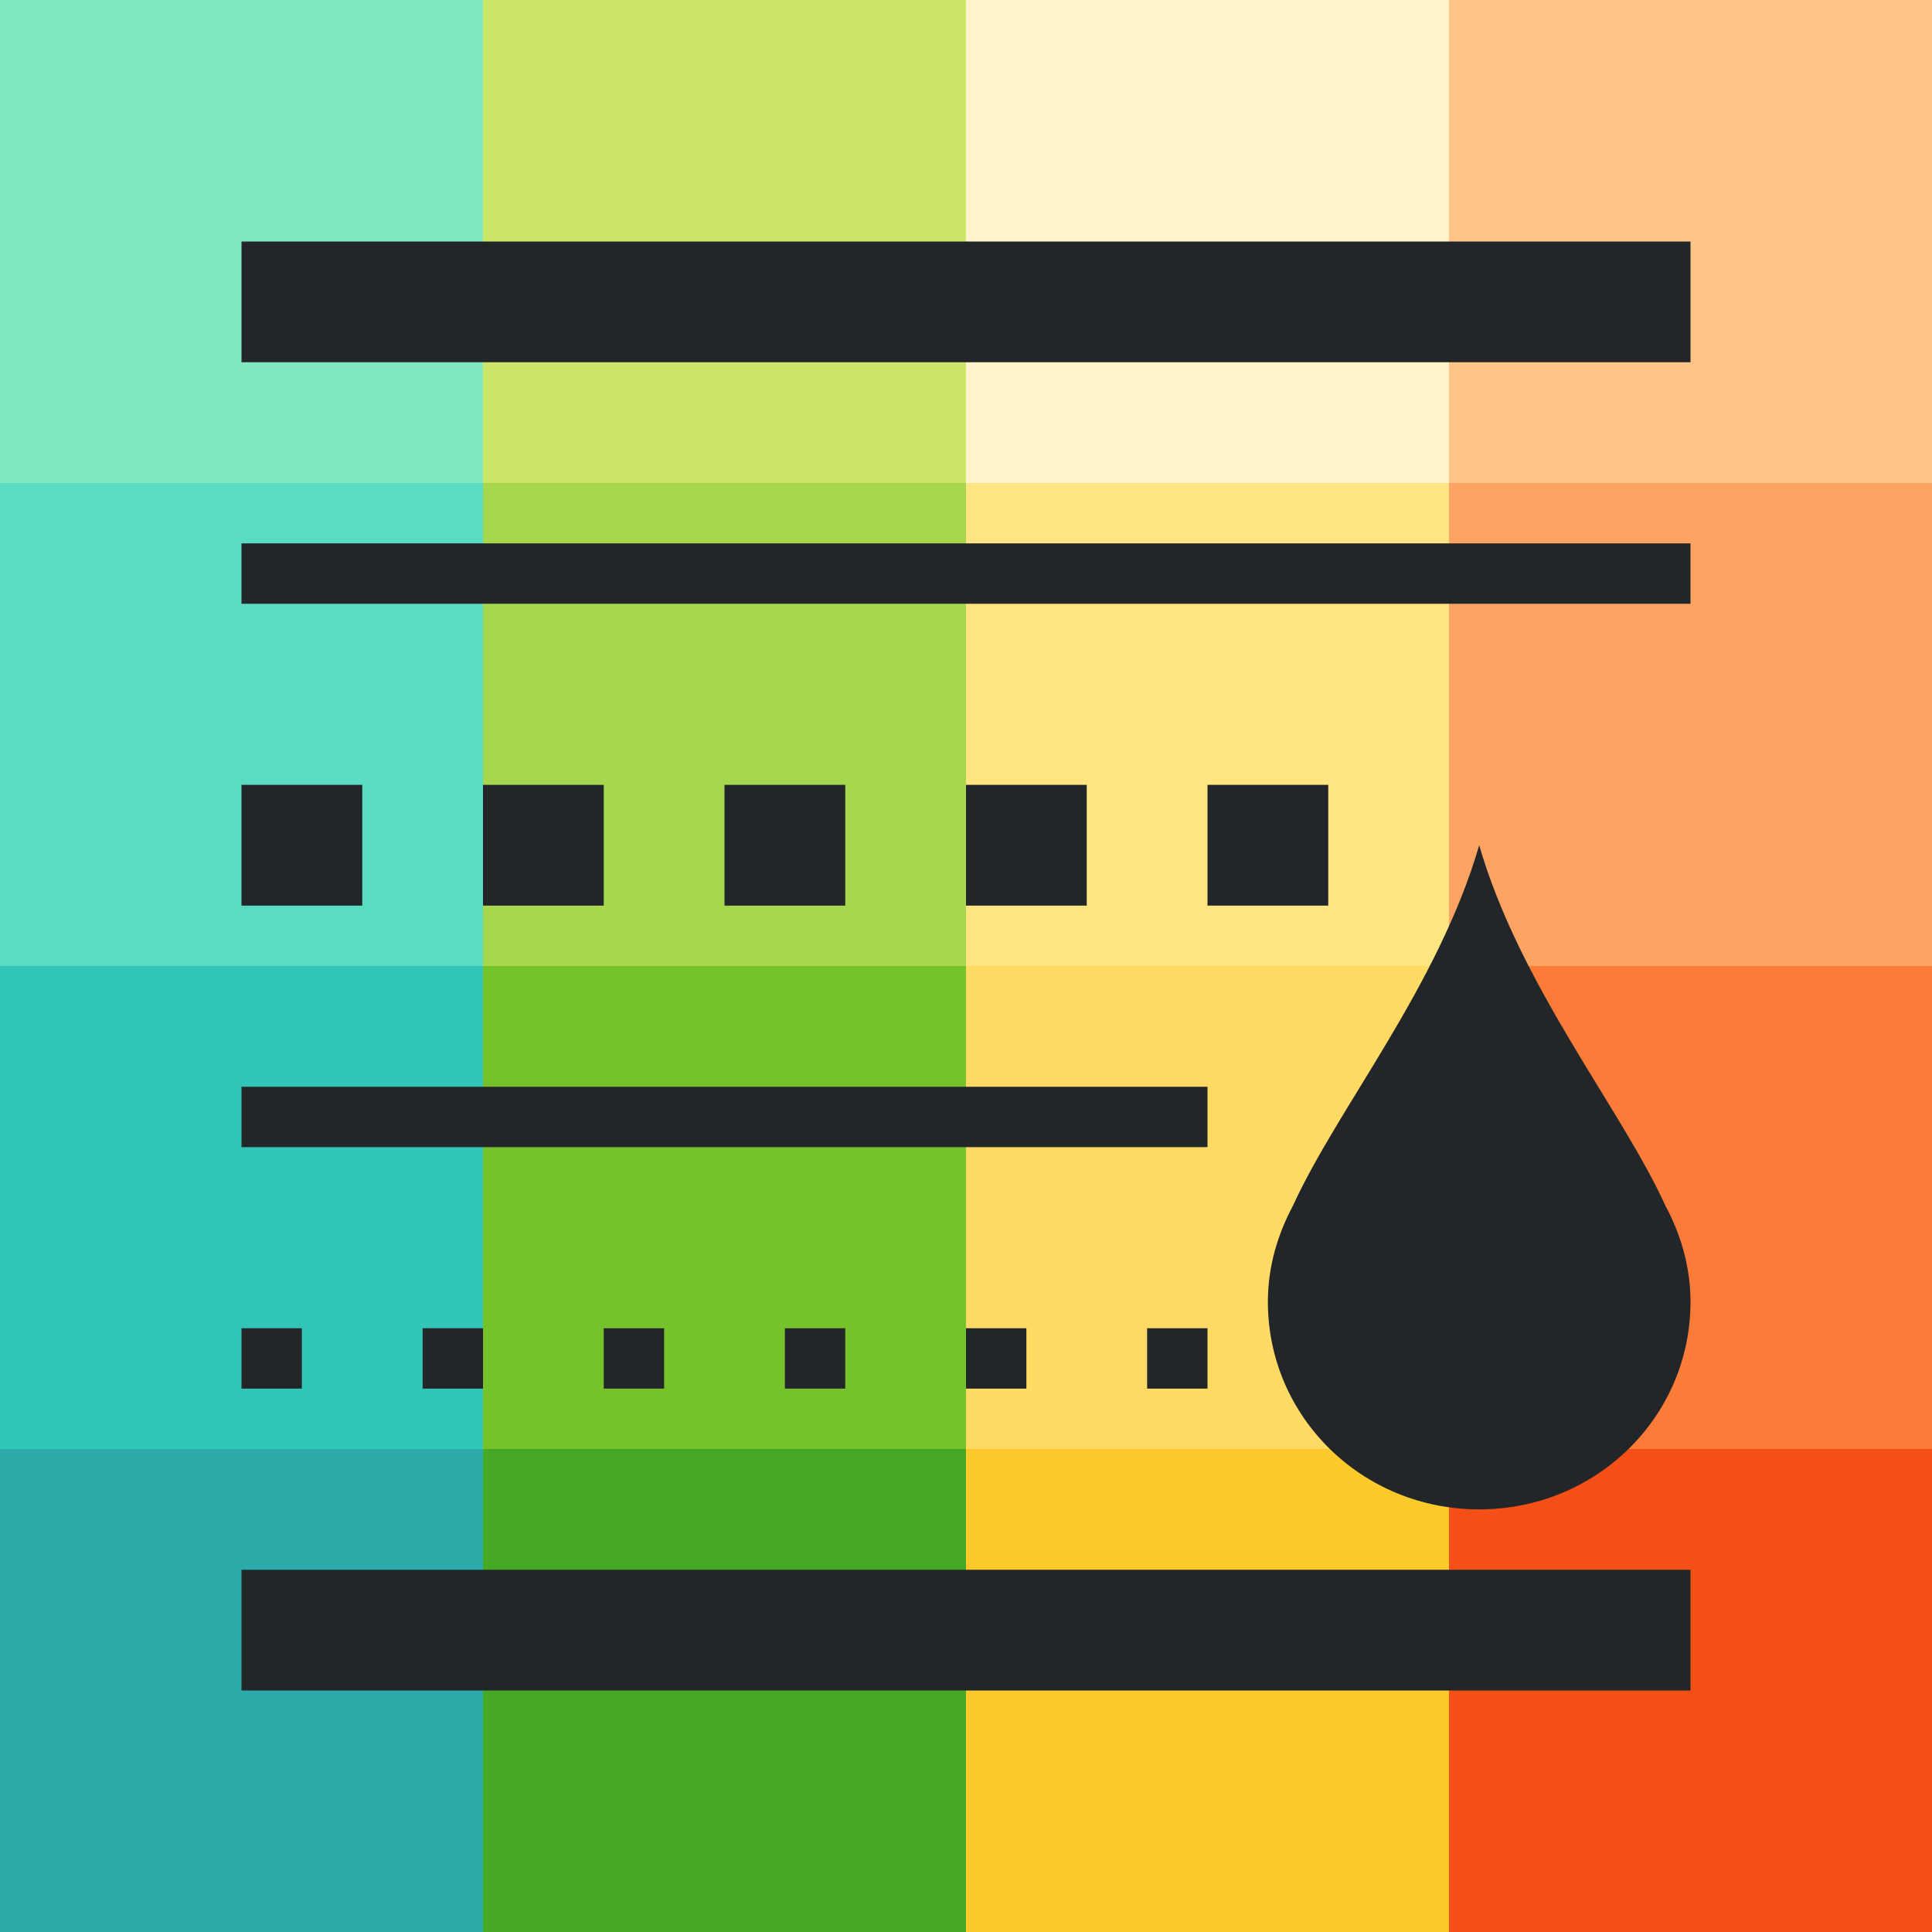
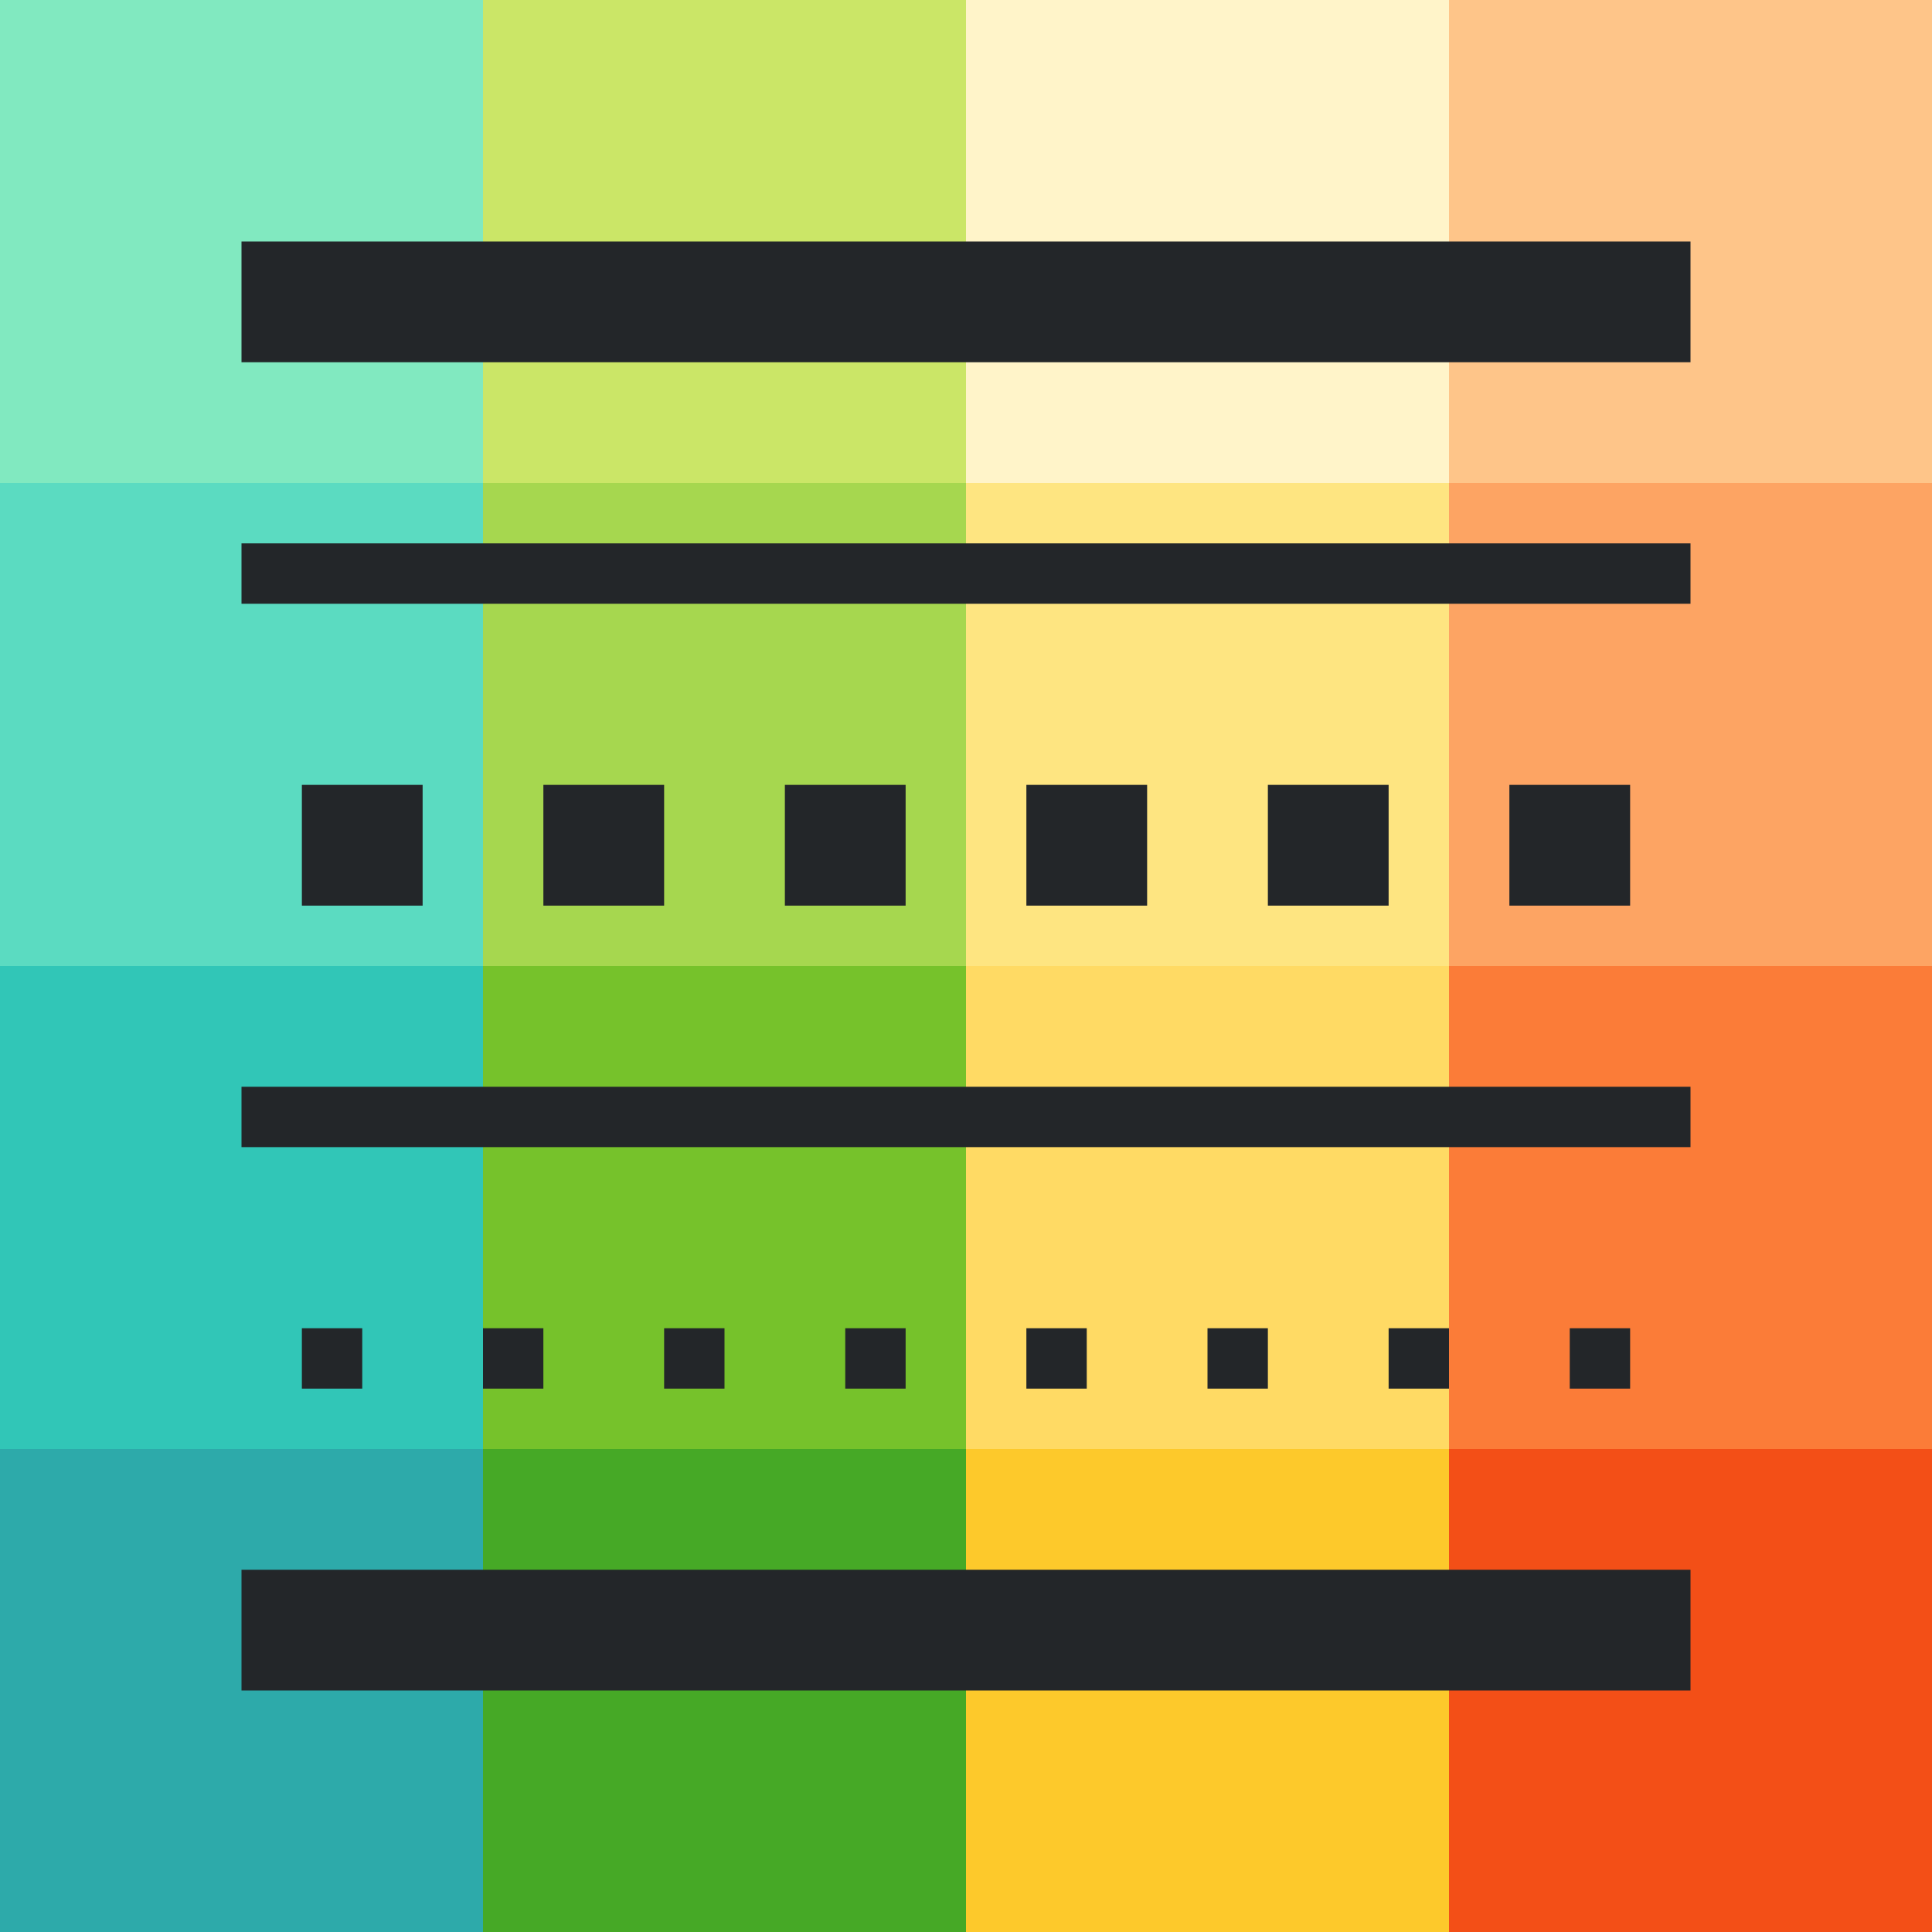
<svg xmlns="http://www.w3.org/2000/svg" viewBox="0 0 32 32" version="1.1" id="svg4">
  <defs id="defs8" />
  <rect style="opacity:1;vector-effect:none;fill:#2daaaa;fill-opacity:1;stroke:none;stroke-width:4;stroke-linecap:round;stroke-linejoin:round;stroke-miterlimit:4;stroke-dasharray:none;stroke-dashoffset:0;stroke-opacity:1" id="rect3830-5" width="8" height="8" x="0" y="24" />
  <rect style="opacity:1;vector-effect:none;fill:#46a926;fill-opacity:1;stroke:none;stroke-width:4;stroke-linecap:round;stroke-linejoin:round;stroke-miterlimit:4;stroke-dasharray:none;stroke-dashoffset:0;stroke-opacity:1" id="rect3830-0-9" width="8" height="8" x="8" y="24" />
  <rect style="opacity:1;vector-effect:none;fill:#fdc92b;fill-opacity:1;stroke:none;stroke-width:4;stroke-linecap:round;stroke-linejoin:round;stroke-miterlimit:4;stroke-dasharray:none;stroke-dashoffset:0;stroke-opacity:1" id="rect3830-2-2" width="8" height="8" x="16" y="24" />
  <rect style="opacity:1;vector-effect:none;fill:#f34f17;fill-opacity:1;stroke:none;stroke-width:4;stroke-linecap:round;stroke-linejoin:round;stroke-miterlimit:4;stroke-dasharray:none;stroke-dashoffset:0;stroke-opacity:1" id="rect3830-3-2" width="8" height="8" x="24" y="24" />
  <rect style="opacity:1;vector-effect:none;fill:#31c6b7;fill-opacity:1;stroke:none;stroke-width:4;stroke-linecap:round;stroke-linejoin:round;stroke-miterlimit:4;stroke-dasharray:none;stroke-dashoffset:0;stroke-opacity:1" id="rect3830-9" width="8" height="8" x="0" y="16" />
  <rect style="opacity:1;vector-effect:none;fill:#76c22b;fill-opacity:1;stroke:none;stroke-width:4;stroke-linecap:round;stroke-linejoin:round;stroke-miterlimit:4;stroke-dasharray:none;stroke-dashoffset:0;stroke-opacity:1" id="rect3830-0-7" width="8" height="8" x="8" y="16" />
  <rect style="opacity:1;vector-effect:none;fill:#ffda64;fill-opacity:1;stroke:none;stroke-width:4;stroke-linecap:round;stroke-linejoin:round;stroke-miterlimit:4;stroke-dasharray:none;stroke-dashoffset:0;stroke-opacity:1" id="rect3830-2-3" width="8" height="8" x="16" y="16" />
  <rect style="opacity:1;vector-effect:none;fill:#fb7c38;fill-opacity:1;stroke:none;stroke-width:4;stroke-linecap:round;stroke-linejoin:round;stroke-miterlimit:4;stroke-dasharray:none;stroke-dashoffset:0;stroke-opacity:1" id="rect3830-3-6" width="8" height="8" x="24" y="16" />
  <rect style="opacity:1;vector-effect:none;fill:#5bdbc1;fill-opacity:1;stroke:none;stroke-width:4;stroke-linecap:round;stroke-linejoin:round;stroke-miterlimit:4;stroke-dasharray:none;stroke-dashoffset:0;stroke-opacity:1" id="rect3830-29" width="8" height="8" x="0" y="8" />
  <rect style="opacity:1;vector-effect:none;fill:#a6d74f;fill-opacity:1;stroke:none;stroke-width:4;stroke-linecap:round;stroke-linejoin:round;stroke-miterlimit:4;stroke-dasharray:none;stroke-dashoffset:0;stroke-opacity:1" id="rect3830-0-3" width="8" height="8" x="8" y="8" />
  <rect style="opacity:1;vector-effect:none;fill:#fee581;fill-opacity:1;stroke:none;stroke-width:4;stroke-linecap:round;stroke-linejoin:round;stroke-miterlimit:4;stroke-dasharray:none;stroke-dashoffset:0;stroke-opacity:1" id="rect3830-2-1" width="8" height="8" x="16" y="8" />
  <rect style="opacity:1;vector-effect:none;fill:#fda463;fill-opacity:1;stroke:none;stroke-width:4;stroke-linecap:round;stroke-linejoin:round;stroke-miterlimit:4;stroke-dasharray:none;stroke-dashoffset:0;stroke-opacity:1" id="rect3830-3-9" width="8" height="8" x="24" y="8" />
  <rect style="opacity:1;vector-effect:none;fill:#81e9c0;fill-opacity:1;stroke:none;stroke-width:4;stroke-linecap:round;stroke-linejoin:round;stroke-miterlimit:4;stroke-dasharray:none;stroke-dashoffset:0;stroke-opacity:1" id="rect3830-78" width="8" height="8" x="0" y="7.1525574e-07" />
  <rect style="opacity:1;vector-effect:none;fill:#cbe667;fill-opacity:1;stroke:none;stroke-width:4;stroke-linecap:round;stroke-linejoin:round;stroke-miterlimit:4;stroke-dasharray:none;stroke-dashoffset:0;stroke-opacity:1" id="rect3830-0-4" width="8" height="8" x="8" y="7.1525574e-07" />
  <rect style="opacity:1;vector-effect:none;fill:#fff4c9;fill-opacity:1;stroke:none;stroke-width:4;stroke-linecap:round;stroke-linejoin:round;stroke-miterlimit:4;stroke-dasharray:none;stroke-dashoffset:0;stroke-opacity:1" id="rect3830-2-5" width="8" height="8" x="16" y="7.1525574e-07" />
  <rect style="opacity:1;vector-effect:none;fill:#fec589;fill-opacity:1;stroke:none;stroke-width:4;stroke-linecap:round;stroke-linejoin:round;stroke-miterlimit:4;stroke-dasharray:none;stroke-dashoffset:0;stroke-opacity:1" id="rect3830-3-0" width="8" height="8" x="24" y="7.1525574e-07" />
-   <path d="M 4,4 V 6 H 28 V 4 Z m 0,5 v 1 H 28 V 9 Z m 0,4 v 2 h 2 v -2 z m 4,0 v 2 h 2 v -2 z m 4,0 v 2 h 2 v -2 z m 4,0 v 2 h 2 v -2 z m 4,0 v 2 h 2 v -2 z m 4.5,1 c -0.68,2.34 -2.347,4.353 -3.082,5.965 C 21.161,20.445 21,20.982 21,21.562 21,23.468 22.56,25 24.5,25 26.44,25 28,23.468 28,21.562 28,20.983 27.839,20.444 27.582,19.965 26.847,18.353 25.18,16.34 24.5,14 Z M 4,18 v 1 h 16 v -1 z m 0,4 v 1 h 1 v -1 z m 3,0 v 1 h 1 v -1 z m 3,0 v 1 h 1 v -1 z m 3,0 v 1 h 1 v -1 z m 3,0 v 1 h 1 v -1 z m 3,0 v 1 h 1 V 22 Z M 4,26 v 2 h 24 v -2 z" id="path2" style="fill:#232629" />
+   <path style="fill:#232629" d="M 4,4 V 6 H 28 V 4 Z" id="path857" />
+   <path style="fill:#232629" d="m 4,9 v 1 H 28 V 9 Z" id="path855" />
+   <path style="fill:#232629" d="m 5,13 v 2 h 2 v -2 z" id="path853" />
+   <path style="fill:#232629" d="m 9,13 v 2 h 2 v -2 z" id="path851" />
+   <path style="fill:#232629" d="m 13,13 v 2 h 2 v -2 z" id="path849" />
+   <path style="fill:#232629" d="m 17,13 v 2 h 2 v -2 z" id="path847" />
+   <path style="fill:#232629" d="m 21,13 v 2 h 2 v -2 z" id="path845" />
+   <path style="fill:#232629" d="m 4,18 v 1 h 24 v -1 z" id="path843" />
+   <path style="fill:#232629" d="m 5,22 v 1 h 1 v -1 z" id="path841" />
+   <path style="fill:#232629" d="m 8,22 v 1 h 1 v -1 z" id="path839" />
+   <path style="fill:#232629" d="m 11,22 v 1 h 1 v -1 z" id="path837" />
+   <path style="fill:#232629" d="m 14,22 v 1 h 1 v -1 z" id="path835" />
+   <path style="fill:#232629" d="m 17,22 v 1 h 1 v -1 z" id="path833" />
+   <path style="fill:#232629" d="m 20,22 v 1 h 1 v -1 z" id="path831" />
+   <path style="fill:#232629" d="m 4,26 v 2 h 24 v -2 z" id="path2" />
+   <path id="path859" d="m 25,13 v 2 h 2 v -2 z" style="fill:#232629" />
+   <path id="path861" d="m 23,22 v 1 h 1 v -1 z" style="fill:#232629" />
+   <path style="fill:#232629" d="m 26,22 v 1 h 1 v -1 z" id="path863" />
</svg>
